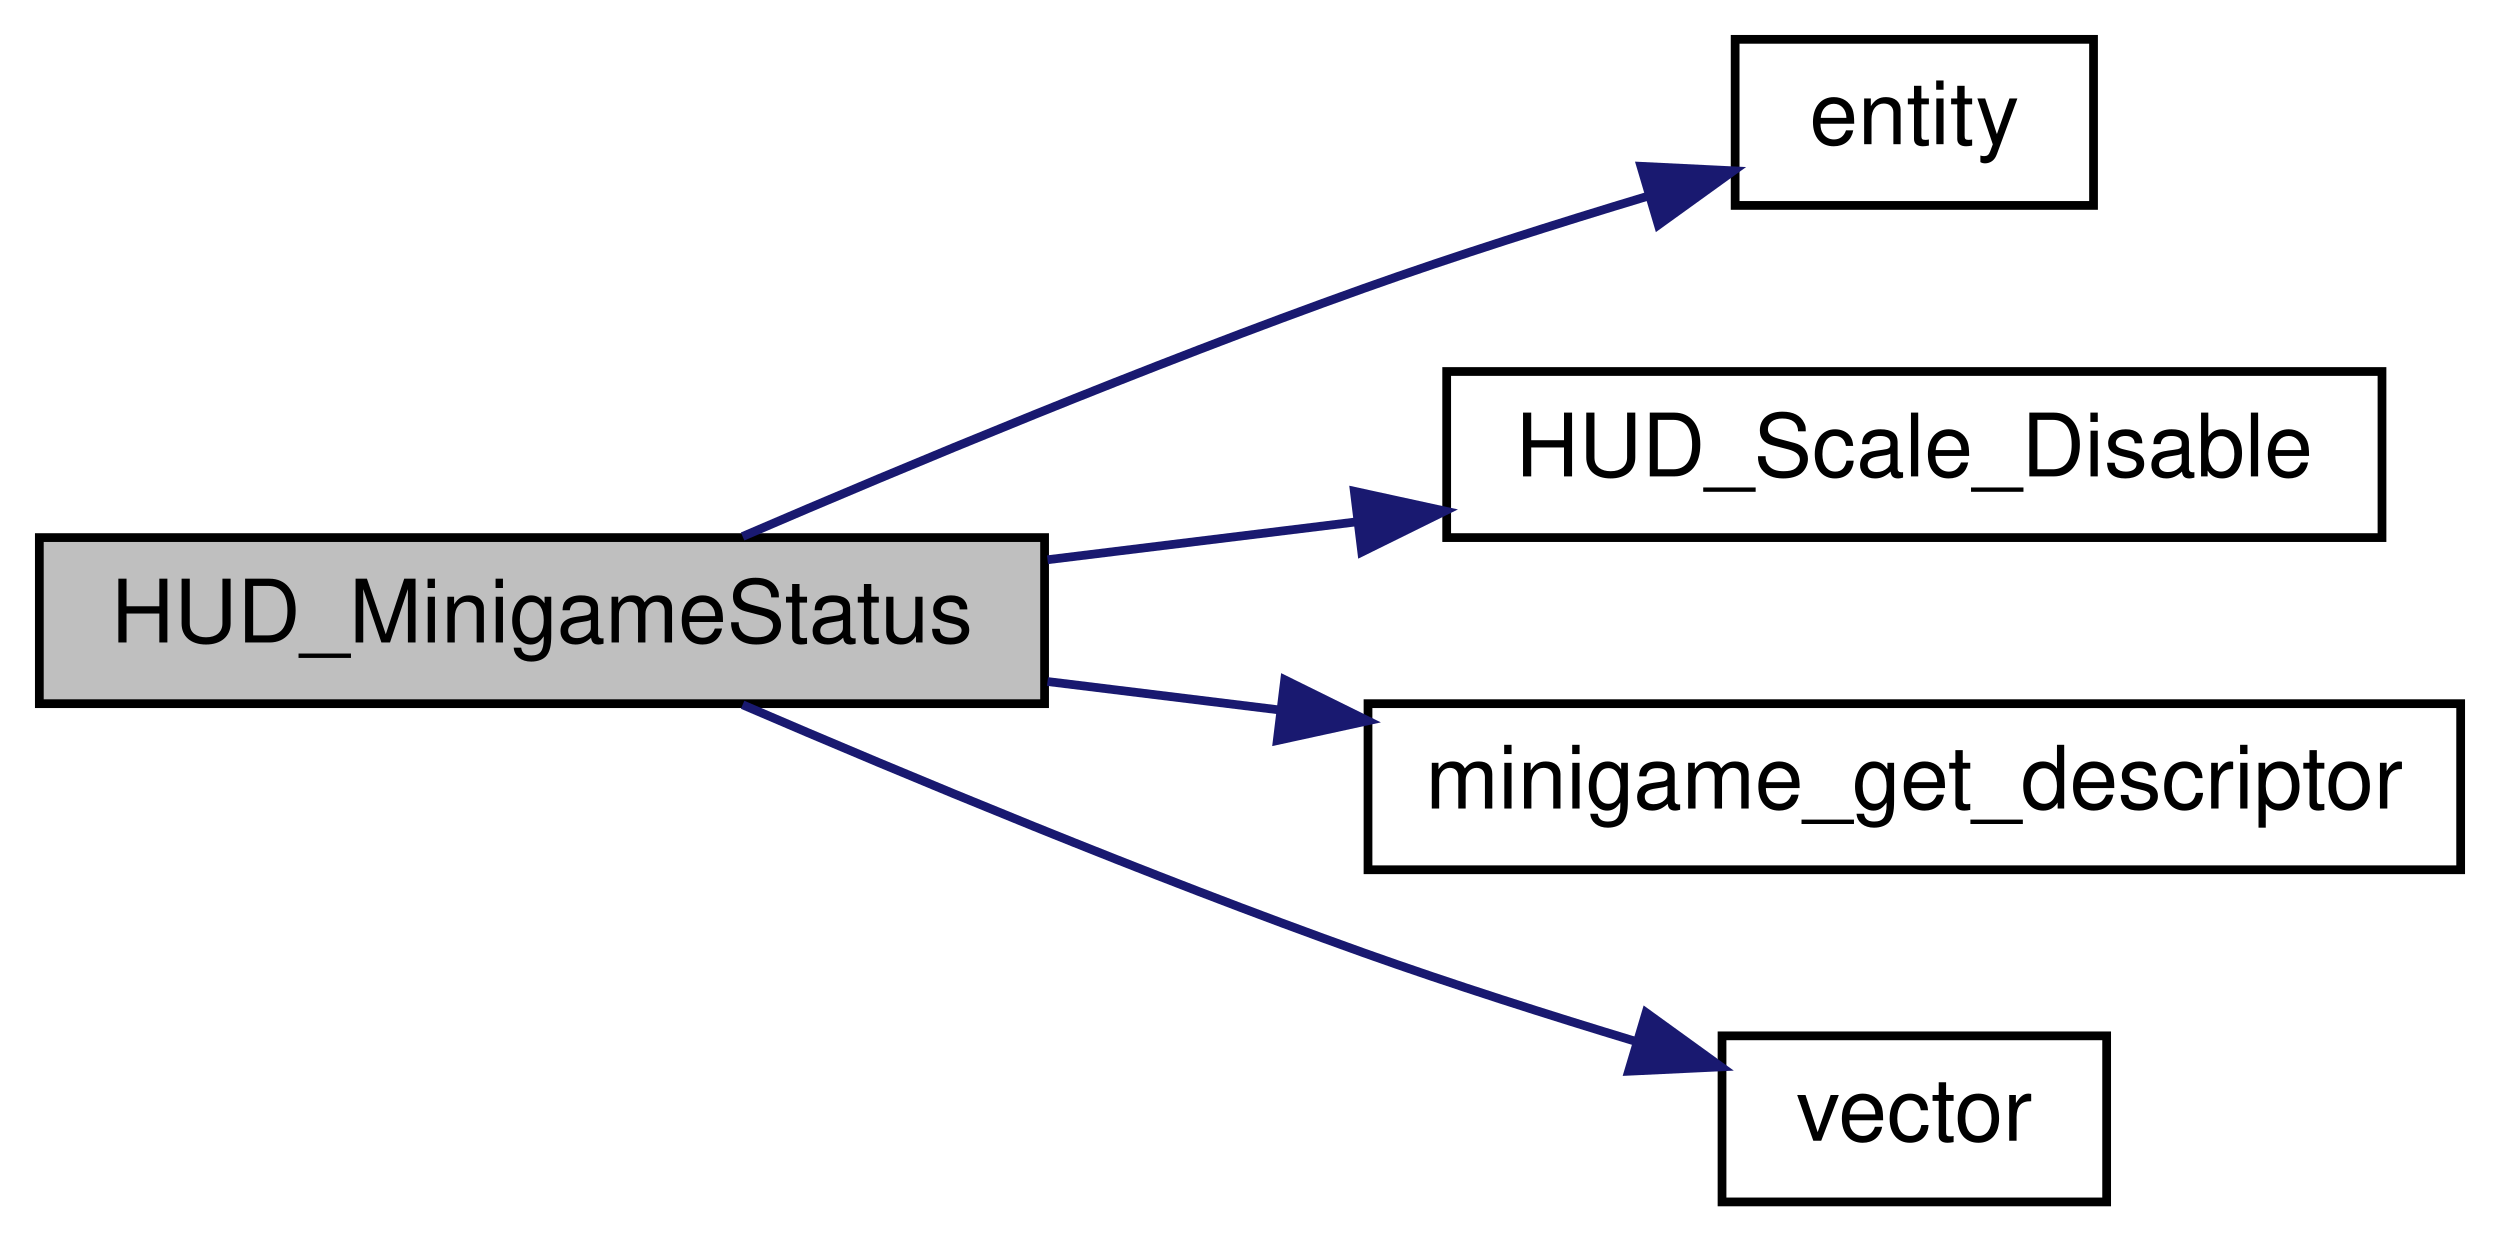
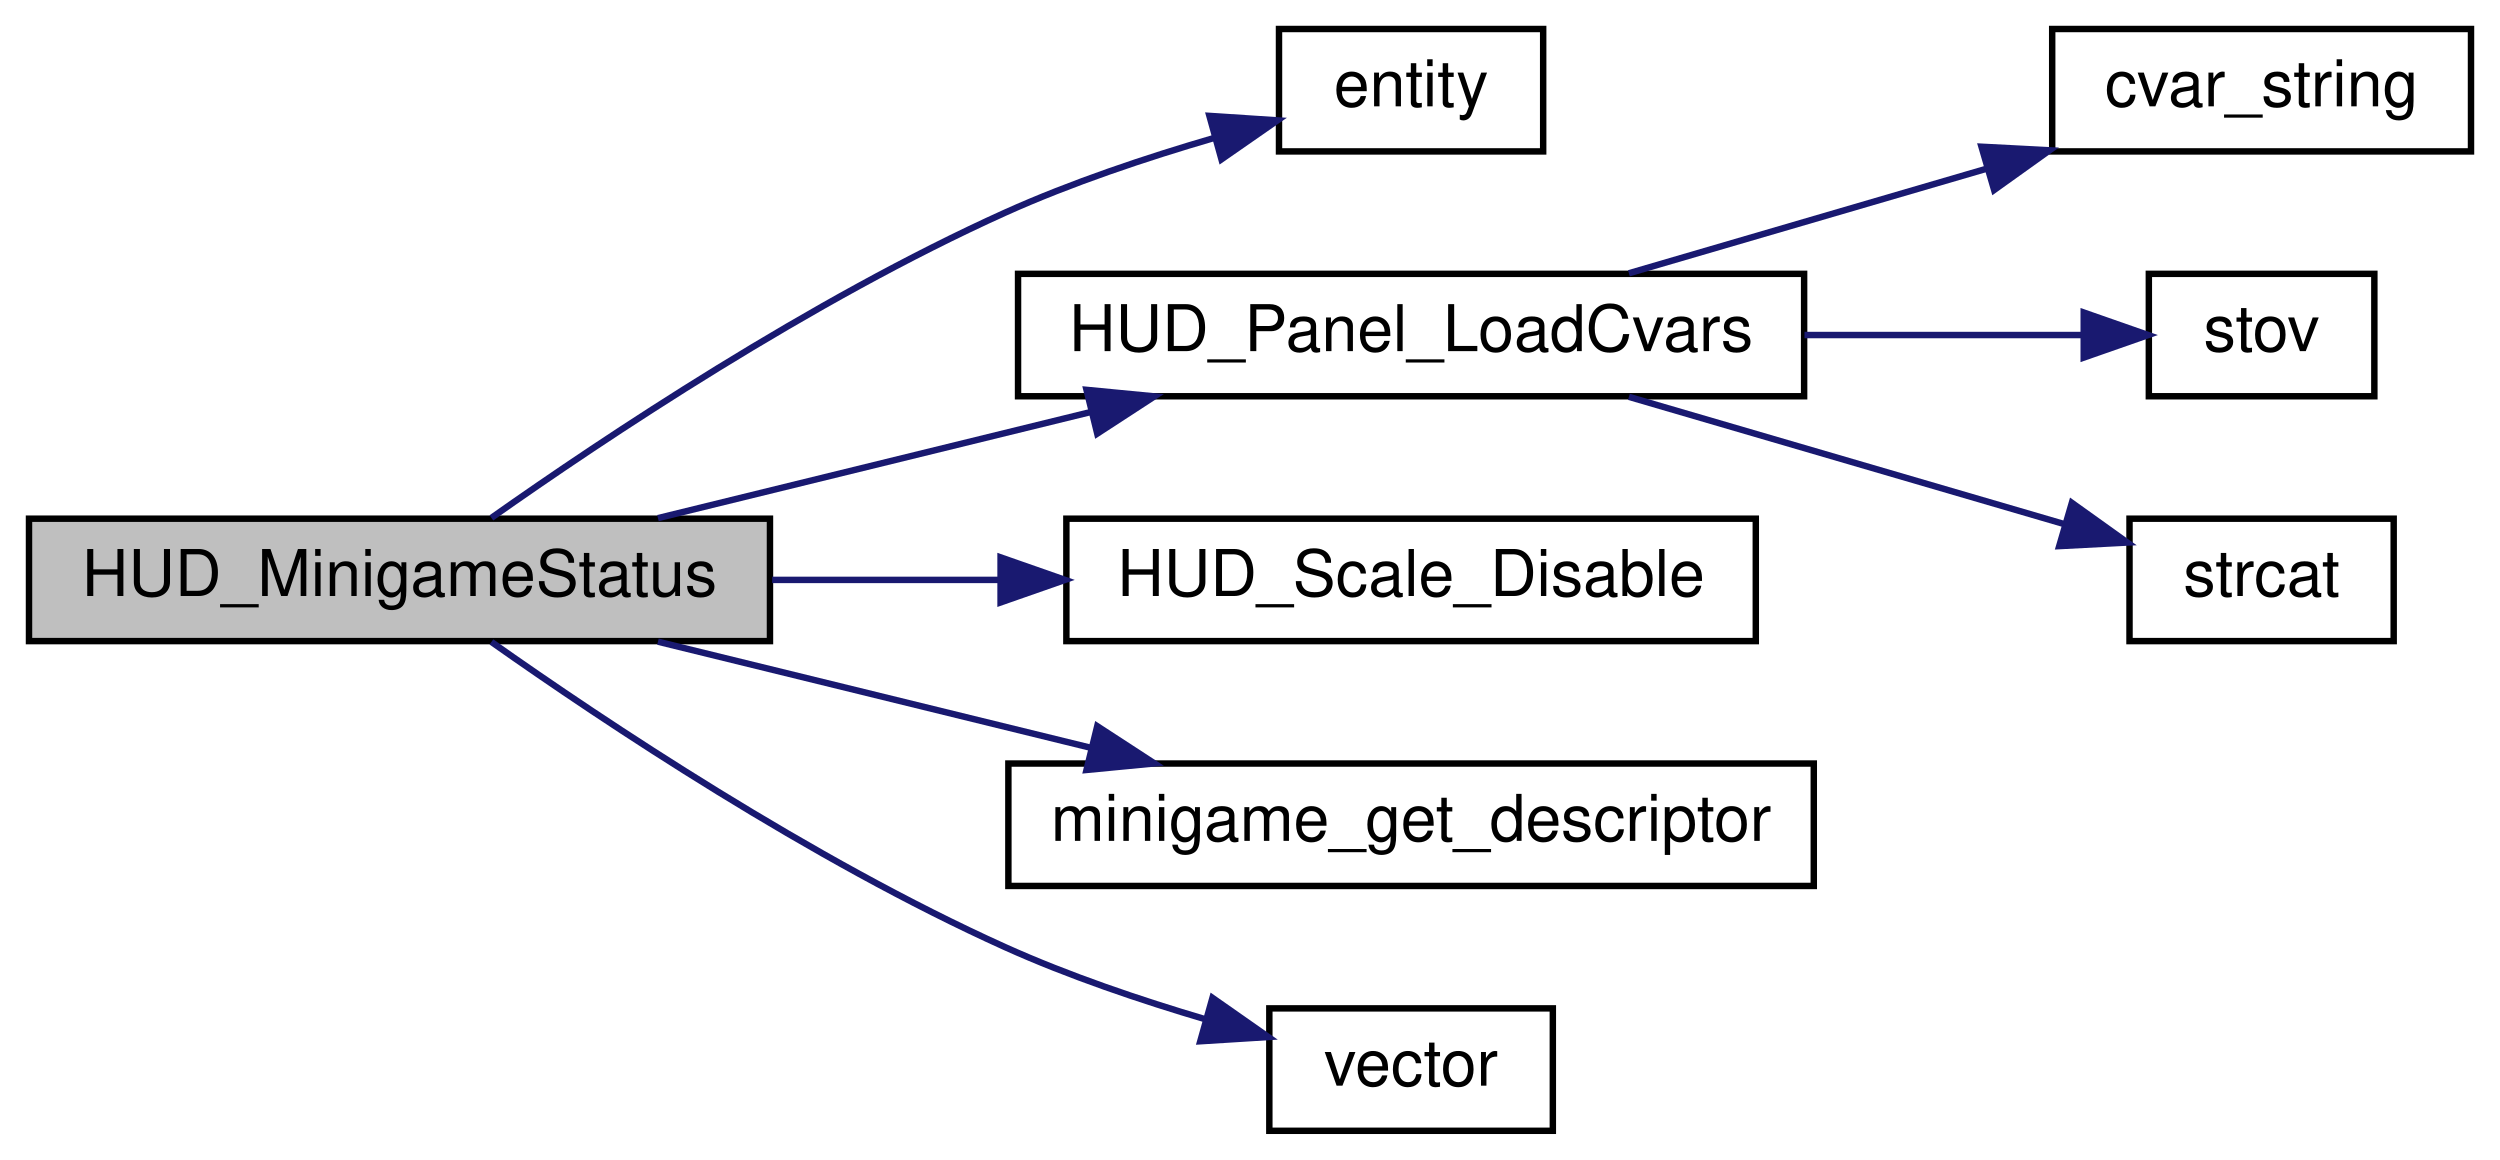
- <svg xmlns="http://www.w3.org/2000/svg" xmlns:xlink="http://www.w3.org/1999/xlink" width="286pt" height="142pt" viewBox="0.00 0.00 286.00 142.00">
-   <g id="graph0" class="graph" transform="scale(1 1) rotate(0) translate(4 138)">
+ <svg xmlns="http://www.w3.org/2000/svg" xmlns:xlink="http://www.w3.org/1999/xlink" width="388pt" height="180pt" viewBox="0.00 0.00 388.00 180.00">
+   <g id="graph0" class="graph" transform="scale(1 1) rotate(0) translate(4 176)">
    <g id="node1" class="node">
-       <polygon fill="#bfbfbf" stroke="black" points="0.5,-57.5 0.5,-76.5 115.5,-76.5 115.5,-57.5 0.5,-57.5" />
-       <text text-anchor="middle" x="58" y="-64.5" font-family="Helvetica,sans-Serif" font-size="10.00">HUD_MinigameStatus</text>
+       <polygon fill="#bfbfbf" stroke="black" points="0.5,-76.5 0.5,-95.5 115.5,-95.5 115.5,-76.5 0.5,-76.5" />
+       <text text-anchor="middle" x="58" y="-83.5" font-family="Helvetica,sans-Serif" font-size="10.00">HUD_MinigameStatus</text>
    </g>
    <g id="node2" class="node">
      <g id="a_node2">
        <a xlink:href="../../d4/d0c/csprogsdefs_8qc.html#acbb54a239d76062465dccbc6a6c6e464" target="_top" xlink:title="entity">
-           <polygon fill="none" stroke="black" points="194.5,-114.5 194.5,-133.5 235.5,-133.5 235.5,-114.5 194.5,-114.5" />
-           <text text-anchor="middle" x="215" y="-121.5" font-family="Helvetica,sans-Serif" font-size="10.00">entity</text>
+           <polygon fill="none" stroke="black" points="194.5,-152.5 194.5,-171.5 235.5,-171.5 235.5,-152.5 194.5,-152.5" />
+           <text text-anchor="middle" x="215" y="-159.5" font-family="Helvetica,sans-Serif" font-size="10.00">entity</text>
        </a>
      </g>
    </g>
    <g id="edge1" class="edge">
-       <path fill="none" stroke="midnightblue" d="M80.956,-76.629C99.665,-84.675 127.358,-96.21 152,-105 162.498,-108.744 174.148,-112.434 184.49,-115.552" />
-       <polygon fill="midnightblue" stroke="midnightblue" points="183.722,-118.975 194.304,-118.459 185.71,-112.263 183.722,-118.975" />
+       <path fill="none" stroke="midnightblue" d="M72.267,-95.629C89.793,-107.99 121.962,-129.456 152,-143 162.237,-147.616 173.91,-151.52 184.345,-154.565" />
+       <polygon fill="midnightblue" stroke="midnightblue" points="183.697,-158.017 194.269,-157.319 185.569,-151.272 183.697,-158.017" />
    </g>
    <g id="node3" class="node">
      <g id="a_node3">
+         <a xlink:href="../../d7/d15/hud_8qc.html#a4c101d8ec9a9f35a6a6cbbb05faa99e6" target="_top" xlink:title="HUD_Panel_LoadCvars">
+           <polygon fill="none" stroke="black" points="154,-114.5 154,-133.5 276,-133.5 276,-114.5 154,-114.5" />
+           <text text-anchor="middle" x="215" y="-121.5" font-family="Helvetica,sans-Serif" font-size="10.00">HUD_Panel_LoadCvars</text>
+         </a>
+       </g>
+     </g>
+     <g id="edge2" class="edge">
+       <path fill="none" stroke="midnightblue" d="M98.113,-95.589C118.475,-100.581 143.566,-106.732 165.189,-112.033" />
+       <polygon fill="midnightblue" stroke="midnightblue" points="164.622,-115.498 175.168,-114.48 166.289,-108.699 164.622,-115.498" />
+     </g>
+     <g id="node7" class="node">
+       <g id="a_node7">
        <a xlink:href="../../dc/d98/client_2miscfunctions_8qc.html#af50992ec9f2e9611b555b1986b1d0c13" target="_top" xlink:title="HUD_Scale_Disable">
          <polygon fill="none" stroke="black" points="161.5,-76.5 161.5,-95.5 268.5,-95.5 268.5,-76.5 161.5,-76.5" />
          <text text-anchor="middle" x="215" y="-83.5" font-family="Helvetica,sans-Serif" font-size="10.00">HUD_Scale_Disable</text>
        </a>
      </g>
    </g>
-     <g id="edge2" class="edge">
-       <path fill="none" stroke="midnightblue" d="M115.836,-73.967C127.33,-75.376 139.478,-76.865 151.165,-78.298" />
-       <polygon fill="midnightblue" stroke="midnightblue" points="150.936,-81.796 161.288,-79.538 151.788,-74.848 150.936,-81.796" />
+     <g id="edge6" class="edge">
+       <path fill="none" stroke="midnightblue" d="M115.836,-86C127.33,-86 139.478,-86 151.165,-86" />
+       <polygon fill="midnightblue" stroke="midnightblue" points="151.288,-89.5 161.288,-86 151.287,-82.5 151.288,-89.5" />
    </g>
-     <g id="node4" class="node">
-       <g id="a_node4">
+     <g id="node8" class="node">
+       <g id="a_node8">
        <a xlink:href="../../d3/dbf/minigames_8qc.html#abb2f72c4f1307f3e774ad15b4235abb2" target="_top" xlink:title="minigame_get_descriptor">
          <polygon fill="none" stroke="black" points="152.5,-38.5 152.5,-57.5 277.5,-57.5 277.5,-38.5 152.5,-38.5" />
          <text text-anchor="middle" x="215" y="-45.5" font-family="Helvetica,sans-Serif" font-size="10.00">minigame_get_descriptor</text>
        </a>
      </g>
    </g>
-     <g id="edge3" class="edge">
-       <path fill="none" stroke="midnightblue" d="M115.836,-60.033C124.499,-58.971 133.534,-57.864 142.462,-56.769" />
-       <polygon fill="midnightblue" stroke="midnightblue" points="142.972,-60.233 152.472,-55.542 142.12,-53.285 142.972,-60.233" />
+     <g id="edge7" class="edge">
+       <path fill="none" stroke="midnightblue" d="M98.113,-76.411C118.475,-71.419 143.566,-65.268 165.189,-59.967" />
+       <polygon fill="midnightblue" stroke="midnightblue" points="166.289,-63.301 175.168,-57.52 164.622,-56.502 166.289,-63.301" />
    </g>
-     <g id="node5" class="node">
-       <g id="a_node5">
+     <g id="node9" class="node">
+       <g id="a_node9">
        <a xlink:href="../../d4/d0c/csprogsdefs_8qc.html#a4f0b78b1785821ba47129edb68e70f9e" target="_top" xlink:title="vector">
          <polygon fill="none" stroke="black" points="193,-0.5 193,-19.5 237,-19.5 237,-0.5 193,-0.5" />
          <text text-anchor="middle" x="215" y="-7.5" font-family="Helvetica,sans-Serif" font-size="10.00">vector</text>
        </a>
      </g>
    </g>
+     <g id="edge8" class="edge">
+       <path fill="none" stroke="midnightblue" d="M72.267,-76.371C89.793,-64.01 121.962,-42.544 152,-29 161.852,-24.558 173.034,-20.775 183.163,-17.782" />
+       <polygon fill="midnightblue" stroke="midnightblue" points="184.173,-21.134 192.852,-15.057 182.278,-14.395 184.173,-21.134" />
+     </g>
+     <g id="node4" class="node">
+       <g id="a_node4">
+         <a xlink:href="../../d8/de2/menudefs_8qc.html#a6f8c7ef6ee4a4d851aaa5fd1789eab9a" target="_top" xlink:title="cvar_string">
+           <polygon fill="none" stroke="black" points="314.5,-152.5 314.5,-171.5 379.5,-171.5 379.5,-152.5 314.5,-152.5" />
+           <text text-anchor="middle" x="347" y="-159.5" font-family="Helvetica,sans-Serif" font-size="10.00">cvar_string</text>
+         </a>
+       </g>
+     </g>
+     <g id="edge3" class="edge">
+       <path fill="none" stroke="midnightblue" d="M248.804,-133.589C265.686,-138.524 286.444,-144.591 304.436,-149.851" />
+       <polygon fill="midnightblue" stroke="midnightblue" points="303.524,-153.23 314.105,-152.677 305.488,-146.512 303.524,-153.23" />
+     </g>
+     <g id="node5" class="node">
+       <g id="a_node5">
+         <a xlink:href="../../d8/de2/menudefs_8qc.html#a65fcee980f5a018b481188a84ead405f" target="_top" xlink:title="stov">
+           <polygon fill="none" stroke="black" points="329.5,-114.5 329.5,-133.5 364.5,-133.5 364.5,-114.5 329.5,-114.5" />
+           <text text-anchor="middle" x="347" y="-121.5" font-family="Helvetica,sans-Serif" font-size="10.00">stov</text>
+         </a>
+       </g>
+     </g>
    <g id="edge4" class="edge">
-       <path fill="none" stroke="midnightblue" d="M80.956,-57.371C99.665,-49.325 127.358,-37.79 152,-29 162.1,-25.397 173.267,-21.845 183.309,-18.805" />
-       <polygon fill="midnightblue" stroke="midnightblue" points="184.309,-22.159 192.895,-15.952 182.312,-15.45 184.309,-22.159" />
+       <path fill="none" stroke="midnightblue" d="M276.053,-124C291.181,-124 306.668,-124 319.212,-124" />
+       <polygon fill="midnightblue" stroke="midnightblue" points="319.394,-127.5 329.394,-124 319.394,-120.5 319.394,-127.5" />
+     </g>
+     <g id="node6" class="node">
+       <g id="a_node6">
+         <a xlink:href="../../d8/de2/menudefs_8qc.html#ad76dc2b2895cd23f21e008f12a686158" target="_top" xlink:title="strcat">
+           <polygon fill="none" stroke="black" points="326.5,-76.5 326.5,-95.5 367.5,-95.5 367.5,-76.5 326.5,-76.5" />
+           <text text-anchor="middle" x="347" y="-83.5" font-family="Helvetica,sans-Serif" font-size="10.00">strcat</text>
+         </a>
+       </g>
+     </g>
+     <g id="edge5" class="edge">
+       <path fill="none" stroke="midnightblue" d="M248.804,-114.411C269.558,-108.345 296.168,-100.566 316.297,-94.682" />
+       <polygon fill="midnightblue" stroke="midnightblue" points="317.551,-97.962 326.167,-91.797 315.587,-91.243 317.551,-97.962" />
    </g>
  </g>
</svg>
